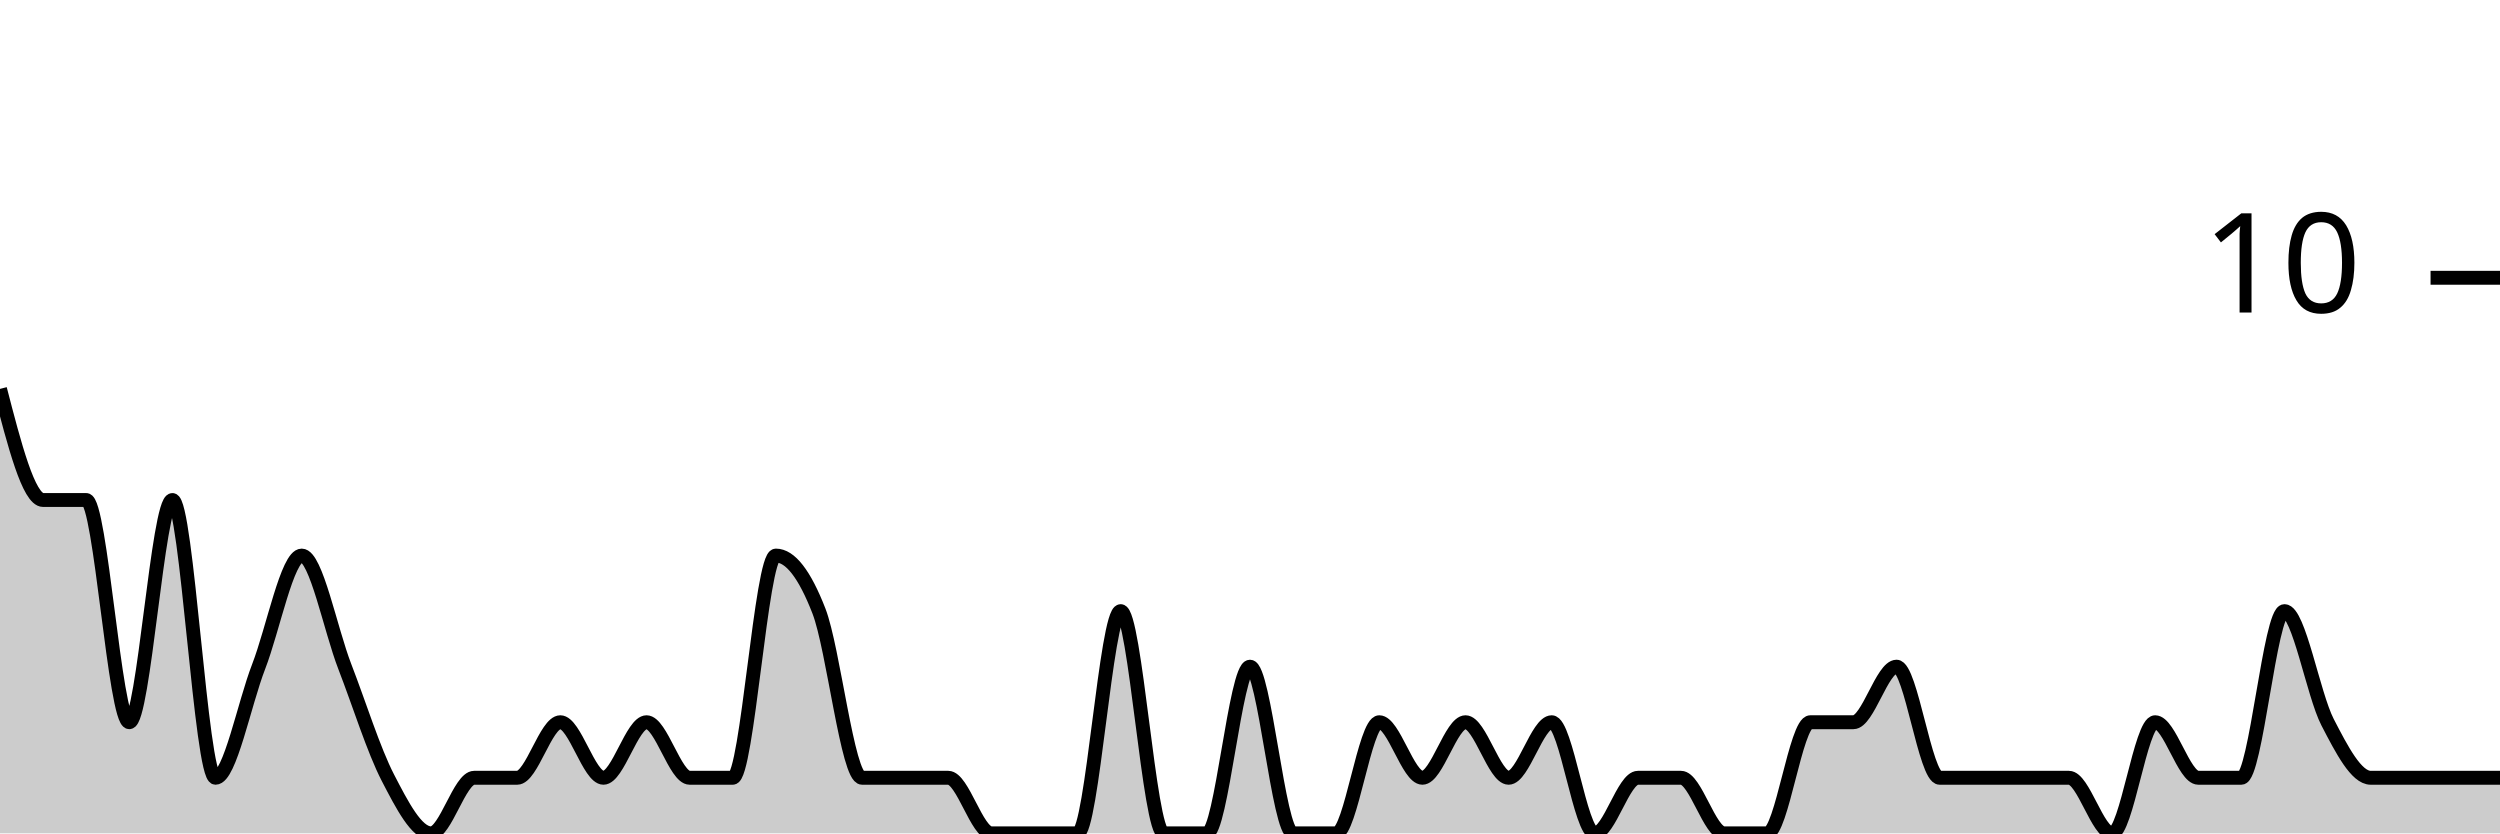
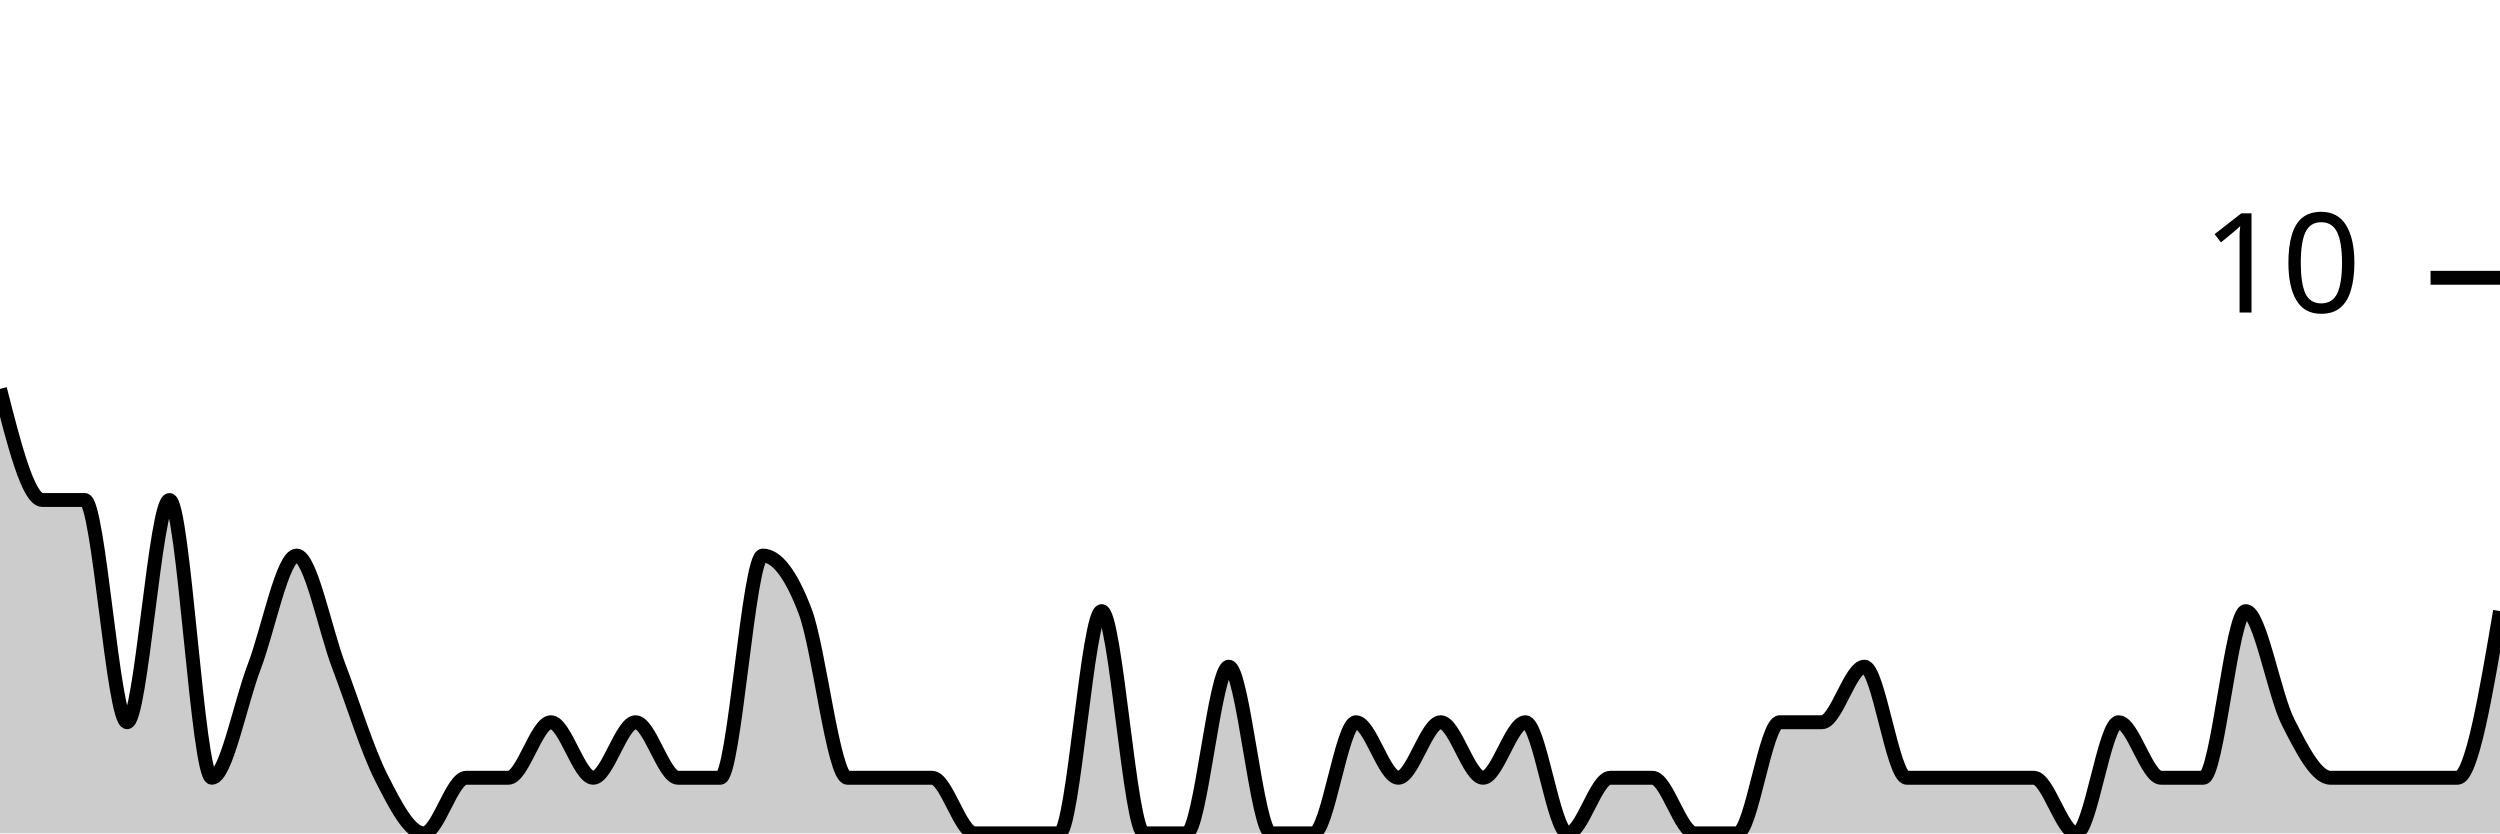
<svg xmlns="http://www.w3.org/2000/svg" viewBox="0 0 180 60">
  <g transform="translate(0,20)">
-     <path class="area" fill="rgba(0, 0, 0, 0.2)" d="M0,8C1.034,12,2.069,16,3.103,16C4.138,16,5.172,16,6.207,16C7.241,16,8.276,32,9.31,32C10.345,32,11.379,16,12.414,16C13.448,16,14.483,36,15.517,36C16.552,36,17.586,30.667,18.621,28C19.655,25.333,20.69,20,21.724,20C22.759,20,23.793,25.333,24.828,28C25.862,30.667,26.897,34,27.931,36C28.966,38,30,40,31.034,40C32.069,40,33.103,36,34.138,36C35.172,36,36.207,36,37.241,36C38.276,36,39.31,32,40.345,32C41.379,32,42.414,36,43.448,36C44.483,36,45.517,32,46.552,32C47.586,32,48.621,36,49.655,36C50.69,36,51.724,36,52.759,36C53.793,36,54.828,20,55.862,20C56.897,20,57.931,21.333,58.966,24C60,26.667,61.034,36,62.069,36C63.103,36,64.138,36,65.172,36C66.207,36,67.241,36,68.276,36C69.31,36,70.345,40,71.379,40C72.414,40,73.448,40,74.483,40C75.517,40,76.552,40,77.586,40C78.621,40,79.655,24,80.69,24C81.724,24,82.759,40,83.793,40C84.828,40,85.862,40,86.897,40C87.931,40,88.966,28,90,28C91.034,28,92.069,40,93.103,40C94.138,40,95.172,40,96.207,40C97.241,40,98.276,32,99.31,32C100.345,32,101.379,36,102.414,36C103.448,36,104.483,32,105.517,32C106.552,32,107.586,36,108.621,36C109.655,36,110.69,32,111.724,32C112.759,32,113.793,40,114.828,40C115.862,40,116.897,36,117.931,36C118.966,36,120,36,121.034,36C122.069,36,123.103,40,124.138,40C125.172,40,126.207,40,127.241,40C128.276,40,129.31,32,130.345,32C131.379,32,132.414,32,133.448,32C134.483,32,135.517,28,136.552,28C137.586,28,138.621,36,139.655,36C140.69,36,141.724,36,142.759,36C143.793,36,144.828,36,145.862,36C146.897,36,147.931,36,148.966,36C150,36,151.034,40,152.069,40C153.103,40,154.138,32,155.172,32C156.207,32,157.241,36,158.276,36C159.31,36,160.345,36,161.379,36C162.414,36,163.448,24,164.483,24C165.517,24,166.552,30,167.586,32C168.621,34,169.655,36,170.69,36C171.724,36,172.759,36,173.793,36C174.828,36,175.862,36,176.897,36C177.931,36,178.966,36,180,36L180,40C178.966,40,177.931,40,176.897,40C175.862,40,174.828,40,173.793,40C172.759,40,171.724,40,170.69,40C169.655,40,168.621,40,167.586,40C166.552,40,165.517,40,164.483,40C163.448,40,162.414,40,161.379,40C160.345,40,159.31,40,158.276,40C157.241,40,156.207,40,155.172,40C154.138,40,153.103,40,152.069,40C151.034,40,150,40,148.966,40C147.931,40,146.897,40,145.862,40C144.828,40,143.793,40,142.759,40C141.724,40,140.69,40,139.655,40C138.621,40,137.586,40,136.552,40C135.517,40,134.483,40,133.448,40C132.414,40,131.379,40,130.345,40C129.31,40,128.276,40,127.241,40C126.207,40,125.172,40,124.138,40C123.103,40,122.069,40,121.034,40C120,40,118.966,40,117.931,40C116.897,40,115.862,40,114.828,40C113.793,40,112.759,40,111.724,40C110.69,40,109.655,40,108.621,40C107.586,40,106.552,40,105.517,40C104.483,40,103.448,40,102.414,40C101.379,40,100.345,40,99.31,40C98.276,40,97.241,40,96.207,40C95.172,40,94.138,40,93.103,40C92.069,40,91.034,40,90,40C88.966,40,87.931,40,86.897,40C85.862,40,84.828,40,83.793,40C82.759,40,81.724,40,80.69,40C79.655,40,78.621,40,77.586,40C76.552,40,75.517,40,74.483,40C73.448,40,72.414,40,71.379,40C70.345,40,69.31,40,68.276,40C67.241,40,66.207,40,65.172,40C64.138,40,63.103,40,62.069,40C61.034,40,60,40,58.966,40C57.931,40,56.897,40,55.862,40C54.828,40,53.793,40,52.759,40C51.724,40,50.69,40,49.655,40C48.621,40,47.586,40,46.552,40C45.517,40,44.483,40,43.448,40C42.414,40,41.379,40,40.345,40C39.31,40,38.276,40,37.241,40C36.207,40,35.172,40,34.138,40C33.103,40,32.069,40,31.034,40C30,40,28.966,40,27.931,40C26.897,40,25.862,40,24.828,40C23.793,40,22.759,40,21.724,40C20.69,40,19.655,40,18.621,40C17.586,40,16.552,40,15.517,40C14.483,40,13.448,40,12.414,40C11.379,40,10.345,40,9.31,40C8.276,40,7.241,40,6.207,40C5.172,40,4.138,40,3.103,40C2.069,40,1.034,40,0,40Z" />
-     <path class="line" stroke="black" fill="none" d="M0,8C1.034,12,2.069,16,3.103,16C4.138,16,5.172,16,6.207,16C7.241,16,8.276,32,9.31,32C10.345,32,11.379,16,12.414,16C13.448,16,14.483,36,15.517,36C16.552,36,17.586,30.667,18.621,28C19.655,25.333,20.69,20,21.724,20C22.759,20,23.793,25.333,24.828,28C25.862,30.667,26.897,34,27.931,36C28.966,38,30,40,31.034,40C32.069,40,33.103,36,34.138,36C35.172,36,36.207,36,37.241,36C38.276,36,39.31,32,40.345,32C41.379,32,42.414,36,43.448,36C44.483,36,45.517,32,46.552,32C47.586,32,48.621,36,49.655,36C50.69,36,51.724,36,52.759,36C53.793,36,54.828,20,55.862,20C56.897,20,57.931,21.333,58.966,24C60,26.667,61.034,36,62.069,36C63.103,36,64.138,36,65.172,36C66.207,36,67.241,36,68.276,36C69.31,36,70.345,40,71.379,40C72.414,40,73.448,40,74.483,40C75.517,40,76.552,40,77.586,40C78.621,40,79.655,24,80.69,24C81.724,24,82.759,40,83.793,40C84.828,40,85.862,40,86.897,40C87.931,40,88.966,28,90,28C91.034,28,92.069,40,93.103,40C94.138,40,95.172,40,96.207,40C97.241,40,98.276,32,99.31,32C100.345,32,101.379,36,102.414,36C103.448,36,104.483,32,105.517,32C106.552,32,107.586,36,108.621,36C109.655,36,110.69,32,111.724,32C112.759,32,113.793,40,114.828,40C115.862,40,116.897,36,117.931,36C118.966,36,120,36,121.034,36C122.069,36,123.103,40,124.138,40C125.172,40,126.207,40,127.241,40C128.276,40,129.31,32,130.345,32C131.379,32,132.414,32,133.448,32C134.483,32,135.517,28,136.552,28C137.586,28,138.621,36,139.655,36C140.69,36,141.724,36,142.759,36C143.793,36,144.828,36,145.862,36C146.897,36,147.931,36,148.966,36C150,36,151.034,40,152.069,40C153.103,40,154.138,32,155.172,32C156.207,32,157.241,36,158.276,36C159.31,36,160.345,36,161.379,36C162.414,36,163.448,24,164.483,24C165.517,24,166.552,30,167.586,32C168.621,34,169.655,36,170.69,36C171.724,36,172.759,36,173.793,36C174.828,36,175.862,36,176.897,36C177.931,36,178.966,36,180,36" />
+     <path class="area" fill="rgba(0, 0, 0, 0.2)" d="M0,8C1.017,12,2.034,16,3.051,16C4.068,16,5.085,16,6.102,16C7.119,16,8.136,32,9.153,32C10.169,32,11.186,16,12.203,16C13.22,16,14.237,36,15.254,36C16.271,36,17.288,30.667,18.305,28C19.322,25.333,20.339,20,21.356,20C22.373,20,23.39,25.333,24.407,28C25.424,30.667,26.441,34,27.458,36C28.475,38,29.492,40,30.508,40C31.525,40,32.542,36,33.559,36C34.576,36,35.593,36,36.61,36C37.627,36,38.644,32,39.661,32C40.678,32,41.695,36,42.712,36C43.729,36,44.746,32,45.763,32C46.78,32,47.797,36,48.814,36C49.831,36,50.847,36,51.864,36C52.881,36,53.898,20,54.915,20C55.932,20,56.949,21.333,57.966,24C58.983,26.667,60,36,61.017,36C62.034,36,63.051,36,64.068,36C65.085,36,66.102,36,67.119,36C68.136,36,69.153,40,70.169,40C71.186,40,72.203,40,73.22,40C74.237,40,75.254,40,76.271,40C77.288,40,78.305,24,79.322,24C80.339,24,81.356,40,82.373,40C83.39,40,84.407,40,85.424,40C86.441,40,87.458,28,88.475,28C89.492,28,90.508,40,91.525,40C92.542,40,93.559,40,94.576,40C95.593,40,96.61,32,97.627,32C98.644,32,99.661,36,100.678,36C101.695,36,102.712,32,103.729,32C104.746,32,105.763,36,106.78,36C107.797,36,108.814,32,109.831,32C110.847,32,111.864,40,112.881,40C113.898,40,114.915,36,115.932,36C116.949,36,117.966,36,118.983,36C120,36,121.017,40,122.034,40C123.051,40,124.068,40,125.085,40C126.102,40,127.119,32,128.136,32C129.153,32,130.169,32,131.186,32C132.203,32,133.22,28,134.237,28C135.254,28,136.271,36,137.288,36C138.305,36,139.322,36,140.339,36C141.356,36,142.373,36,143.39,36C144.407,36,145.424,36,146.441,36C147.458,36,148.475,40,149.492,40C150.508,40,151.525,32,152.542,32C153.559,32,154.576,36,155.593,36C156.61,36,157.627,36,158.644,36C159.661,36,160.678,24,161.695,24C162.712,24,163.729,30,164.746,32C165.763,34,166.78,36,167.797,36C168.814,36,169.831,36,170.847,36C171.864,36,172.881,36,173.898,36C174.915,36,175.932,36,176.949,36C177.966,36,178.983,30,180,24L180,40C178.983,40,177.966,40,176.949,40C175.932,40,174.915,40,173.898,40C172.881,40,171.864,40,170.847,40C169.831,40,168.814,40,167.797,40C166.78,40,165.763,40,164.746,40C163.729,40,162.712,40,161.695,40C160.678,40,159.661,40,158.644,40C157.627,40,156.61,40,155.593,40C154.576,40,153.559,40,152.542,40C151.525,40,150.508,40,149.492,40C148.475,40,147.458,40,146.441,40C145.424,40,144.407,40,143.39,40C142.373,40,141.356,40,140.339,40C139.322,40,138.305,40,137.288,40C136.271,40,135.254,40,134.237,40C133.22,40,132.203,40,131.186,40C130.169,40,129.153,40,128.136,40C127.119,40,126.102,40,125.085,40C124.068,40,123.051,40,122.034,40C121.017,40,120,40,118.983,40C117.966,40,116.949,40,115.932,40C114.915,40,113.898,40,112.881,40C111.864,40,110.847,40,109.831,40C108.814,40,107.797,40,106.78,40C105.763,40,104.746,40,103.729,40C102.712,40,101.695,40,100.678,40C99.661,40,98.644,40,97.627,40C96.61,40,95.593,40,94.576,40C93.559,40,92.542,40,91.525,40C90.508,40,89.492,40,88.475,40C87.458,40,86.441,40,85.424,40C84.407,40,83.39,40,82.373,40C81.356,40,80.339,40,79.322,40C78.305,40,77.288,40,76.271,40C75.254,40,74.237,40,73.22,40C72.203,40,71.186,40,70.169,40C69.153,40,68.136,40,67.119,40C66.102,40,65.085,40,64.068,40C63.051,40,62.034,40,61.017,40C60,40,58.983,40,57.966,40C56.949,40,55.932,40,54.915,40C53.898,40,52.881,40,51.864,40C50.847,40,49.831,40,48.814,40C47.797,40,46.78,40,45.763,40C44.746,40,43.729,40,42.712,40C41.695,40,40.678,40,39.661,40C38.644,40,37.627,40,36.61,40C35.593,40,34.576,40,33.559,40C32.542,40,31.525,40,30.508,40C29.492,40,28.475,40,27.458,40C26.441,40,25.424,40,24.407,40C23.39,40,22.373,40,21.356,40C20.339,40,19.322,40,18.305,40C17.288,40,16.271,40,15.254,40C14.237,40,13.22,40,12.203,40C11.186,40,10.169,40,9.153,40C8.136,40,7.119,40,6.102,40C5.085,40,4.068,40,3.051,40C2.034,40,1.017,40,0,40Z" />
+     <path class="line" stroke="black" fill="none" d="M0,8C1.017,12,2.034,16,3.051,16C4.068,16,5.085,16,6.102,16C7.119,16,8.136,32,9.153,32C10.169,32,11.186,16,12.203,16C13.22,16,14.237,36,15.254,36C16.271,36,17.288,30.667,18.305,28C19.322,25.333,20.339,20,21.356,20C22.373,20,23.39,25.333,24.407,28C25.424,30.667,26.441,34,27.458,36C28.475,38,29.492,40,30.508,40C31.525,40,32.542,36,33.559,36C34.576,36,35.593,36,36.61,36C37.627,36,38.644,32,39.661,32C40.678,32,41.695,36,42.712,36C43.729,36,44.746,32,45.763,32C46.78,32,47.797,36,48.814,36C49.831,36,50.847,36,51.864,36C52.881,36,53.898,20,54.915,20C55.932,20,56.949,21.333,57.966,24C58.983,26.667,60,36,61.017,36C62.034,36,63.051,36,64.068,36C65.085,36,66.102,36,67.119,36C68.136,36,69.153,40,70.169,40C71.186,40,72.203,40,73.22,40C74.237,40,75.254,40,76.271,40C77.288,40,78.305,24,79.322,24C80.339,24,81.356,40,82.373,40C83.39,40,84.407,40,85.424,40C86.441,40,87.458,28,88.475,28C89.492,28,90.508,40,91.525,40C92.542,40,93.559,40,94.576,40C95.593,40,96.61,32,97.627,32C98.644,32,99.661,36,100.678,36C101.695,36,102.712,32,103.729,32C104.746,32,105.763,36,106.78,36C107.797,36,108.814,32,109.831,32C110.847,32,111.864,40,112.881,40C113.898,40,114.915,36,115.932,36C116.949,36,117.966,36,118.983,36C120,36,121.017,40,122.034,40C123.051,40,124.068,40,125.085,40C126.102,40,127.119,32,128.136,32C129.153,32,130.169,32,131.186,32C132.203,32,133.22,28,134.237,28C135.254,28,136.271,36,137.288,36C138.305,36,139.322,36,140.339,36C141.356,36,142.373,36,143.39,36C144.407,36,145.424,36,146.441,36C147.458,36,148.475,40,149.492,40C150.508,40,151.525,32,152.542,32C153.559,32,154.576,36,155.593,36C156.61,36,157.627,36,158.644,36C159.661,36,160.678,24,161.695,24C162.712,24,163.729,30,164.746,32C165.763,34,166.78,36,167.797,36C168.814,36,169.831,36,170.847,36C171.864,36,172.881,36,173.898,36C174.915,36,175.932,36,176.949,36C177.966,36,178.983,30,180,24" />
    <path class="axis-ceiling" stroke-width="1" stroke="black" fill="none" d="M175,0L180,0" />
    <text class="axis-ceiling-label" font-family="sans-serif" text-anchor="end" font-size="10px" x="170" y="2.5">10</text>
  </g>
</svg>
